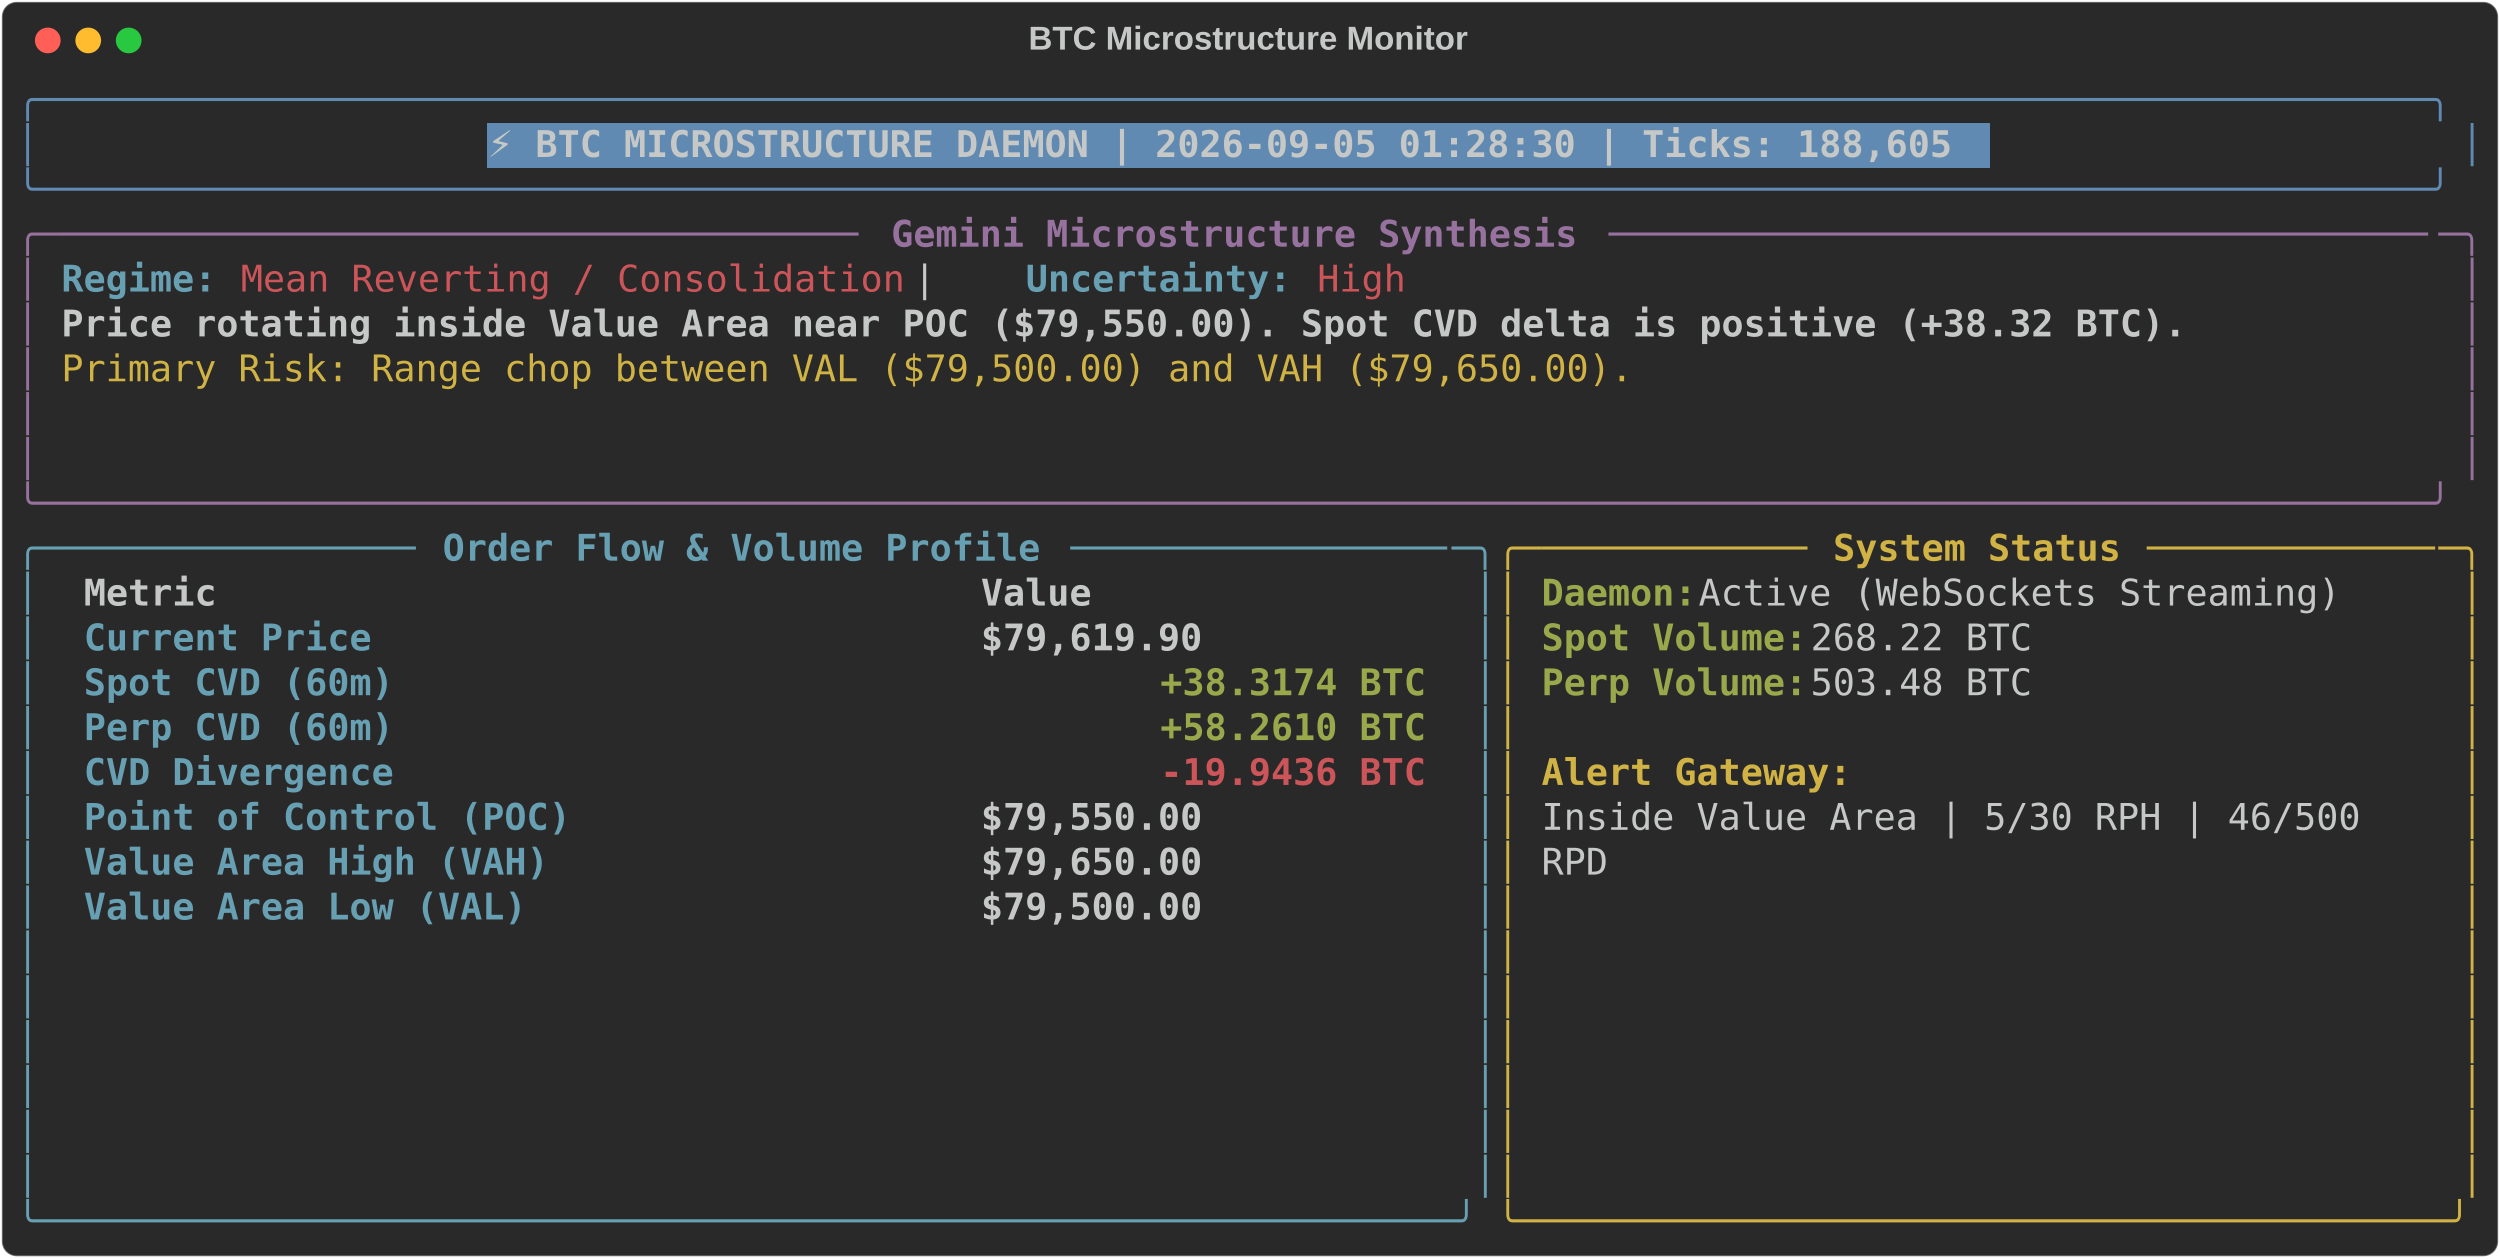
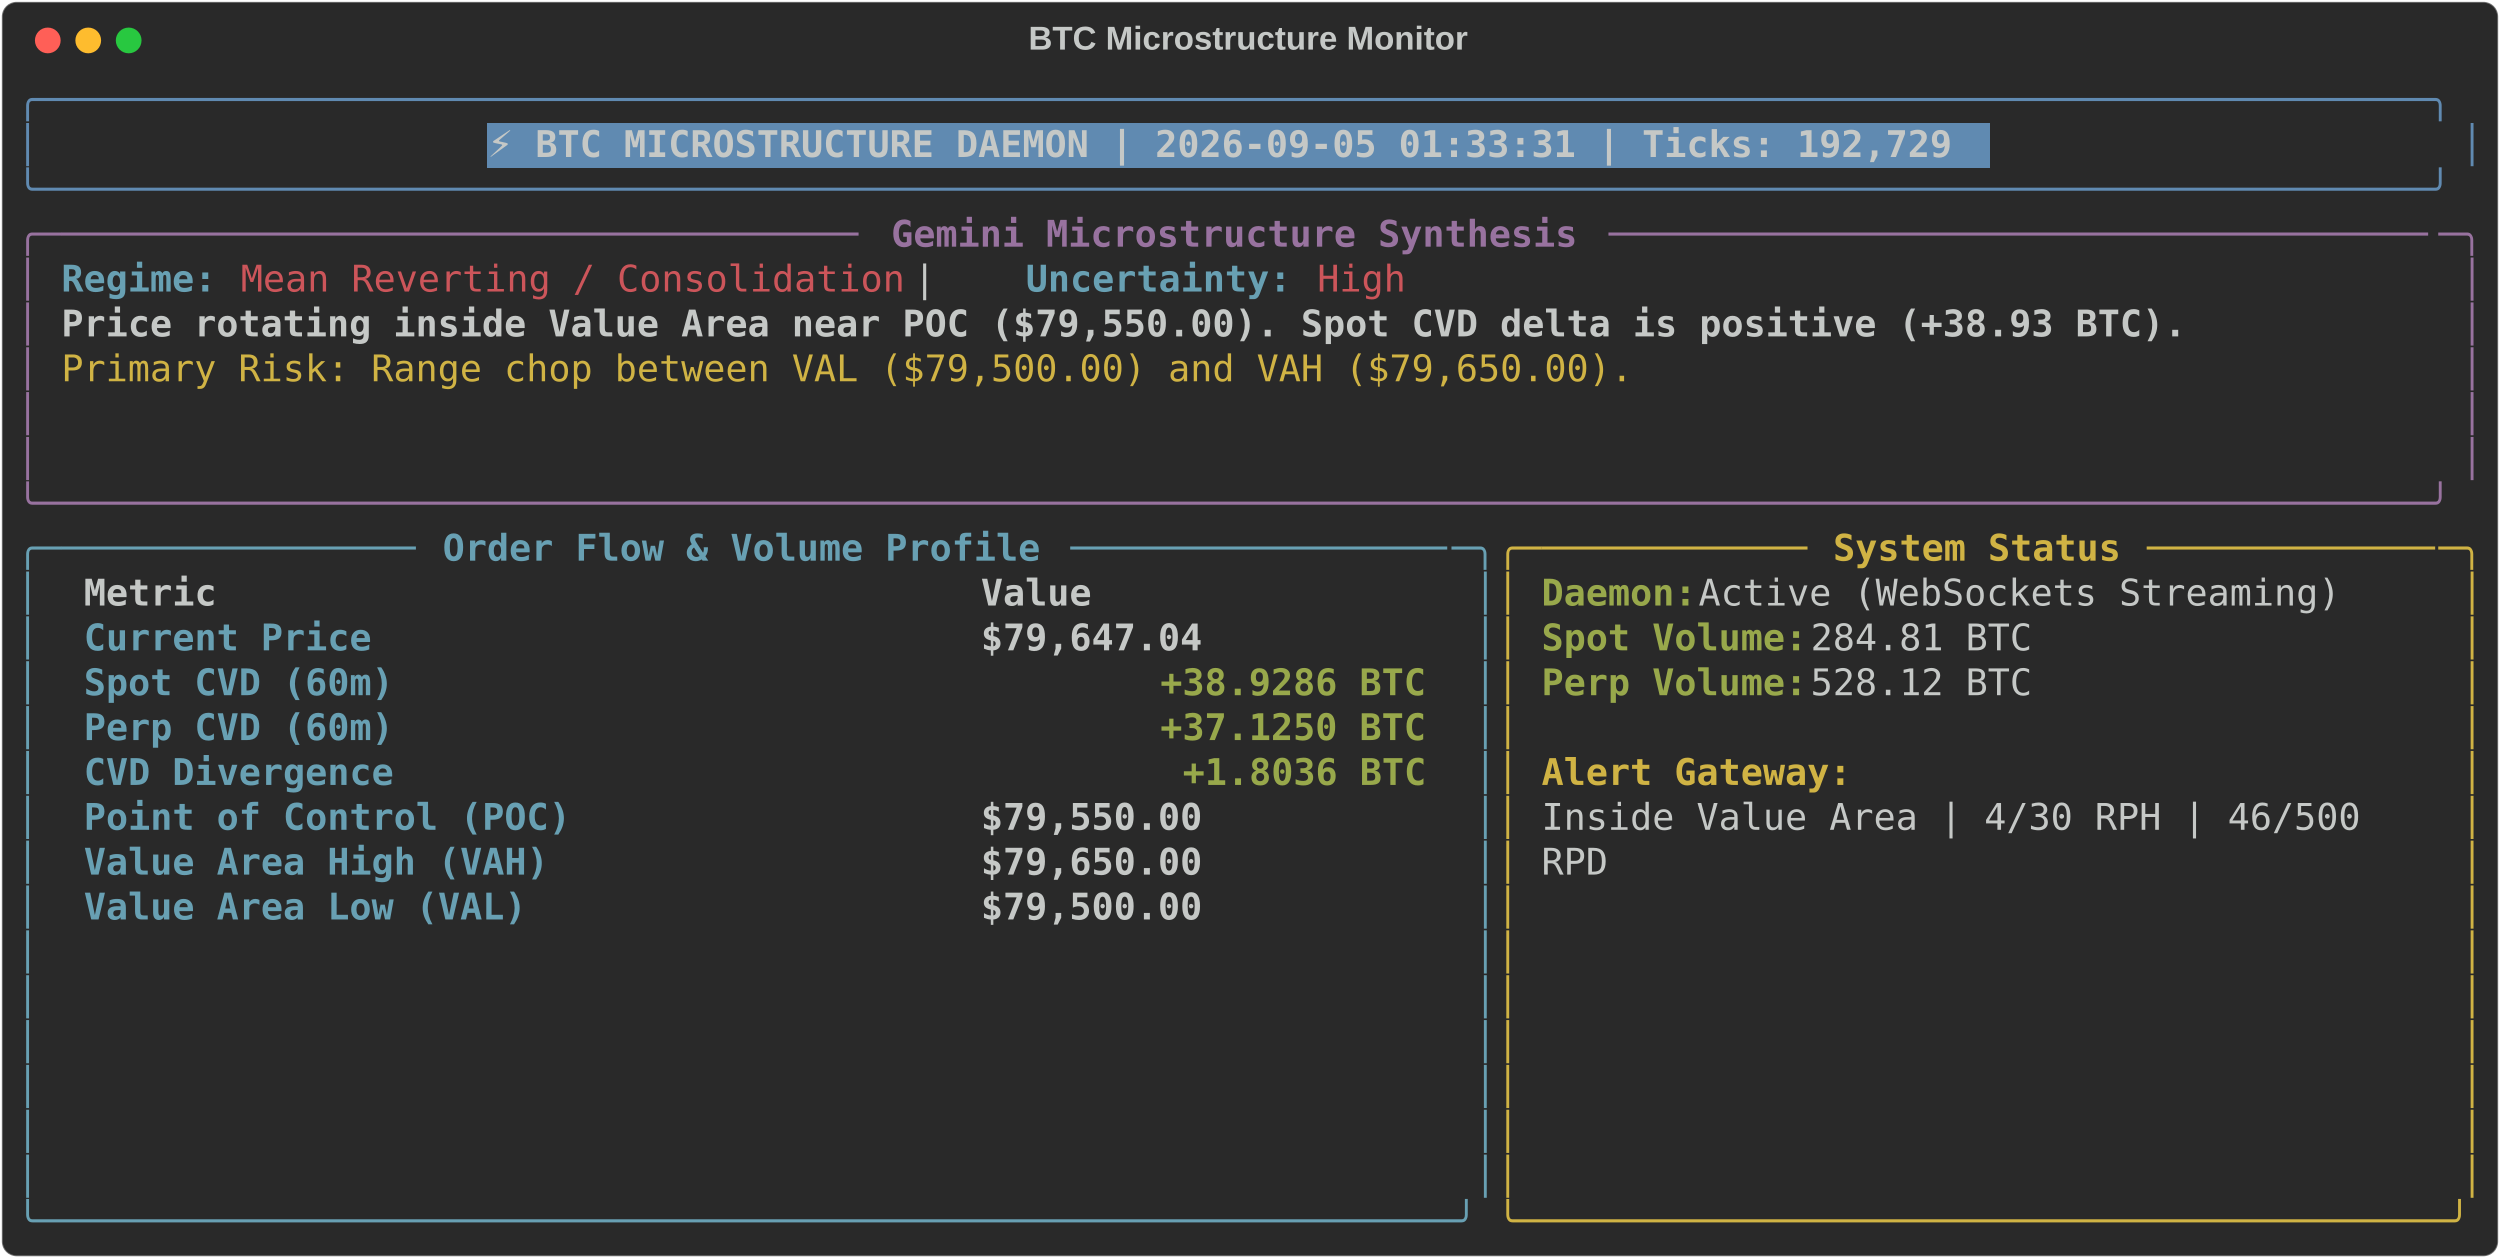
<svg xmlns="http://www.w3.org/2000/svg" class="rich-terminal" viewBox="0 0 1360 684.4">
  <style>

    @font-face {
        font-family: "Fira Code";
        src: local("FiraCode-Regular"),
                url("https://cdnjs.cloudflare.com/ajax/libs/firacode/6.2.0/woff2/FiraCode-Regular.woff2") format("woff2"),
                url("https://cdnjs.cloudflare.com/ajax/libs/firacode/6.2.0/woff/FiraCode-Regular.woff") format("woff");
        font-style: normal;
        font-weight: 400;
    }
    @font-face {
        font-family: "Fira Code";
        src: local("FiraCode-Bold"),
                url("https://cdnjs.cloudflare.com/ajax/libs/firacode/6.2.0/woff2/FiraCode-Bold.woff2") format("woff2"),
                url("https://cdnjs.cloudflare.com/ajax/libs/firacode/6.2.0/woff/FiraCode-Bold.woff") format("woff");
        font-style: bold;
        font-weight: 700;
    }

-     .terminal-9786376-matrix {
+     .terminal-1768510663-matrix {
        font-family: Fira Code, monospace;
        font-size: 20px;
        line-height: 24.4px;
        font-variant-east-asian: full-width;
    }

-     .terminal-9786376-title {
+     .terminal-1768510663-title {
        font-size: 18px;
        font-weight: bold;
        font-family: arial;
    }

-     .terminal-9786376-r1 { fill: #608ab1 }
- .terminal-9786376-r2 { fill: #c5c8c6 }
- .terminal-9786376-r3 { fill: #c5c8c6;font-weight: bold }
- .terminal-9786376-r4 { fill: #98729f }
- .terminal-9786376-r5 { fill: #98729f;font-weight: bold }
- .terminal-9786376-r6 { fill: #68a0b3;font-weight: bold }
- .terminal-9786376-r7 { fill: #cc555a }
- .terminal-9786376-r8 { fill: #d0b344 }
- .terminal-9786376-r9 { fill: #68a0b3 }
- .terminal-9786376-r10 { fill: #d0b344;font-weight: bold }
- .terminal-9786376-r11 { fill: #98a84b;font-weight: bold }
- .terminal-9786376-r12 { fill: #cc555a;font-weight: bold }
+     .terminal-1768510663-r1 { fill: #608ab1 }
+ .terminal-1768510663-r2 { fill: #c5c8c6 }
+ .terminal-1768510663-r3 { fill: #c5c8c6;font-weight: bold }
+ .terminal-1768510663-r4 { fill: #98729f }
+ .terminal-1768510663-r5 { fill: #98729f;font-weight: bold }
+ .terminal-1768510663-r6 { fill: #68a0b3;font-weight: bold }
+ .terminal-1768510663-r7 { fill: #cc555a }
+ .terminal-1768510663-r8 { fill: #d0b344 }
+ .terminal-1768510663-r9 { fill: #68a0b3 }
+ .terminal-1768510663-r10 { fill: #d0b344;font-weight: bold }
+ .terminal-1768510663-r11 { fill: #98a84b;font-weight: bold }
    </style>
  <defs>
-     <clipPath id="terminal-9786376-clip-terminal">
+     <clipPath id="terminal-1768510663-clip-terminal">
      <rect x="0" y="0" width="1341.0" height="633.4" />
    </clipPath>
-     <clipPath id="terminal-9786376-line-0">
+     <clipPath id="terminal-1768510663-line-0">
      <rect x="0" y="1.5" width="1342" height="24.65" />
    </clipPath>
-     <clipPath id="terminal-9786376-line-1">
+     <clipPath id="terminal-1768510663-line-1">
      <rect x="0" y="25.9" width="1342" height="24.65" />
    </clipPath>
-     <clipPath id="terminal-9786376-line-2">
+     <clipPath id="terminal-1768510663-line-2">
      <rect x="0" y="50.3" width="1342" height="24.65" />
    </clipPath>
-     <clipPath id="terminal-9786376-line-3">
+     <clipPath id="terminal-1768510663-line-3">
      <rect x="0" y="74.7" width="1342" height="24.65" />
    </clipPath>
-     <clipPath id="terminal-9786376-line-4">
+     <clipPath id="terminal-1768510663-line-4">
      <rect x="0" y="99.1" width="1342" height="24.65" />
    </clipPath>
-     <clipPath id="terminal-9786376-line-5">
+     <clipPath id="terminal-1768510663-line-5">
      <rect x="0" y="123.5" width="1342" height="24.65" />
    </clipPath>
-     <clipPath id="terminal-9786376-line-6">
+     <clipPath id="terminal-1768510663-line-6">
      <rect x="0" y="147.9" width="1342" height="24.65" />
    </clipPath>
-     <clipPath id="terminal-9786376-line-7">
+     <clipPath id="terminal-1768510663-line-7">
      <rect x="0" y="172.3" width="1342" height="24.65" />
    </clipPath>
-     <clipPath id="terminal-9786376-line-8">
+     <clipPath id="terminal-1768510663-line-8">
      <rect x="0" y="196.7" width="1342" height="24.65" />
    </clipPath>
-     <clipPath id="terminal-9786376-line-9">
+     <clipPath id="terminal-1768510663-line-9">
      <rect x="0" y="221.1" width="1342" height="24.65" />
    </clipPath>
-     <clipPath id="terminal-9786376-line-10">
+     <clipPath id="terminal-1768510663-line-10">
      <rect x="0" y="245.5" width="1342" height="24.65" />
    </clipPath>
-     <clipPath id="terminal-9786376-line-11">
+     <clipPath id="terminal-1768510663-line-11">
      <rect x="0" y="269.9" width="1342" height="24.65" />
    </clipPath>
-     <clipPath id="terminal-9786376-line-12">
+     <clipPath id="terminal-1768510663-line-12">
      <rect x="0" y="294.3" width="1342" height="24.65" />
    </clipPath>
-     <clipPath id="terminal-9786376-line-13">
+     <clipPath id="terminal-1768510663-line-13">
      <rect x="0" y="318.7" width="1342" height="24.65" />
    </clipPath>
-     <clipPath id="terminal-9786376-line-14">
+     <clipPath id="terminal-1768510663-line-14">
      <rect x="0" y="343.1" width="1342" height="24.65" />
    </clipPath>
-     <clipPath id="terminal-9786376-line-15">
+     <clipPath id="terminal-1768510663-line-15">
      <rect x="0" y="367.5" width="1342" height="24.65" />
    </clipPath>
-     <clipPath id="terminal-9786376-line-16">
+     <clipPath id="terminal-1768510663-line-16">
      <rect x="0" y="391.9" width="1342" height="24.65" />
    </clipPath>
-     <clipPath id="terminal-9786376-line-17">
+     <clipPath id="terminal-1768510663-line-17">
      <rect x="0" y="416.3" width="1342" height="24.65" />
    </clipPath>
-     <clipPath id="terminal-9786376-line-18">
+     <clipPath id="terminal-1768510663-line-18">
      <rect x="0" y="440.7" width="1342" height="24.65" />
    </clipPath>
-     <clipPath id="terminal-9786376-line-19">
+     <clipPath id="terminal-1768510663-line-19">
      <rect x="0" y="465.1" width="1342" height="24.65" />
    </clipPath>
-     <clipPath id="terminal-9786376-line-20">
+     <clipPath id="terminal-1768510663-line-20">
      <rect x="0" y="489.5" width="1342" height="24.65" />
    </clipPath>
-     <clipPath id="terminal-9786376-line-21">
+     <clipPath id="terminal-1768510663-line-21">
      <rect x="0" y="513.9" width="1342" height="24.65" />
    </clipPath>
-     <clipPath id="terminal-9786376-line-22">
+     <clipPath id="terminal-1768510663-line-22">
      <rect x="0" y="538.3" width="1342" height="24.65" />
    </clipPath>
-     <clipPath id="terminal-9786376-line-23">
+     <clipPath id="terminal-1768510663-line-23">
      <rect x="0" y="562.7" width="1342" height="24.65" />
    </clipPath>
-     <clipPath id="terminal-9786376-line-24">
+     <clipPath id="terminal-1768510663-line-24">
      <rect x="0" y="587.1" width="1342" height="24.65" />
    </clipPath>
  </defs>
  <rect fill="#292929" stroke="rgba(255,255,255,0.35)" stroke-width="1" x="1" y="1" width="1358" height="682.4" rx="8" />
-   <text class="terminal-9786376-title" fill="#c5c8c6" text-anchor="middle" x="679" y="27">BTC Microstructure Monitor</text>
+   <text class="terminal-1768510663-title" fill="#c5c8c6" text-anchor="middle" x="679" y="27">BTC Microstructure Monitor</text>
  <g transform="translate(26,22)">
    <circle cx="0" cy="0" r="7" fill="#ff5f57" />
    <circle cx="22" cy="0" r="7" fill="#febc2e" />
    <circle cx="44" cy="0" r="7" fill="#28c840" />
  </g>
-   <g transform="translate(9, 41)" clip-path="url(#terminal-9786376-clip-terminal)">
+   <g transform="translate(9, 41)" clip-path="url(#terminal-1768510663-clip-terminal)">
    <rect fill="#608ab1" x="256.2" y="25.9" width="817.4" height="24.65" shape-rendering="crispEdges" />
-     <g class="terminal-9786376-matrix">
-       <text class="terminal-9786376-r1" x="0" y="20" textLength="1342" clip-path="url(#terminal-9786376-line-0)">╭────────────────────────────────────────────────────────────────────────────────────────────────────────────╮</text>
-       <text class="terminal-9786376-r2" x="1342" y="20" textLength="12.2" clip-path="url(#terminal-9786376-line-0)">
- </text>
-       <text class="terminal-9786376-r1" x="0" y="44.4" textLength="12.2" clip-path="url(#terminal-9786376-line-1)">│</text>
-       <text class="terminal-9786376-r3" x="256.2" y="44.4" textLength="805.2" clip-path="url(#terminal-9786376-line-1)">⚡ BTC MICROSTRUCTURE DAEMON | 2026-09-05 01:28:30 | Ticks: 188,605</text>
-       <text class="terminal-9786376-r1" x="1329.8" y="44.4" textLength="12.2" clip-path="url(#terminal-9786376-line-1)">│</text>
-       <text class="terminal-9786376-r2" x="1342" y="44.4" textLength="12.2" clip-path="url(#terminal-9786376-line-1)">
- </text>
-       <text class="terminal-9786376-r1" x="0" y="68.8" textLength="1342" clip-path="url(#terminal-9786376-line-2)">╰────────────────────────────────────────────────────────────────────────────────────────────────────────────╯</text>
-       <text class="terminal-9786376-r2" x="1342" y="68.8" textLength="12.2" clip-path="url(#terminal-9786376-line-2)">
- </text>
-       <text class="terminal-9786376-r4" x="0" y="93.2" textLength="24.4" clip-path="url(#terminal-9786376-line-3)">╭─</text>
-       <text class="terminal-9786376-r4" x="24.4" y="93.2" textLength="439.2" clip-path="url(#terminal-9786376-line-3)">────────────────────────────────────</text>
-       <text class="terminal-9786376-r5" x="475.8" y="93.2" textLength="378.2" clip-path="url(#terminal-9786376-line-3)">Gemini Microstructure Synthesis</text>
-       <text class="terminal-9786376-r4" x="866.2" y="93.2" textLength="451.4" clip-path="url(#terminal-9786376-line-3)">─────────────────────────────────────</text>
-       <text class="terminal-9786376-r4" x="1317.6" y="93.2" textLength="24.4" clip-path="url(#terminal-9786376-line-3)">─╮</text>
-       <text class="terminal-9786376-r2" x="1342" y="93.2" textLength="12.2" clip-path="url(#terminal-9786376-line-3)">
- </text>
-       <text class="terminal-9786376-r4" x="0" y="117.6" textLength="12.2" clip-path="url(#terminal-9786376-line-4)">│</text>
-       <text class="terminal-9786376-r6" x="24.4" y="117.6" textLength="85.4" clip-path="url(#terminal-9786376-line-4)">Regime:</text>
-       <text class="terminal-9786376-r7" x="122" y="117.6" textLength="366" clip-path="url(#terminal-9786376-line-4)">Mean Reverting / Consolidation</text>
-       <text class="terminal-9786376-r2" x="488" y="117.6" textLength="61" clip-path="url(#terminal-9786376-line-4)">  |  </text>
-       <text class="terminal-9786376-r6" x="549" y="117.6" textLength="146.4" clip-path="url(#terminal-9786376-line-4)">Uncertainty:</text>
-       <text class="terminal-9786376-r7" x="707.6" y="117.6" textLength="48.8" clip-path="url(#terminal-9786376-line-4)">High</text>
-       <text class="terminal-9786376-r4" x="1329.8" y="117.6" textLength="12.2" clip-path="url(#terminal-9786376-line-4)">│</text>
-       <text class="terminal-9786376-r2" x="1342" y="117.6" textLength="12.2" clip-path="url(#terminal-9786376-line-4)">
- </text>
-       <text class="terminal-9786376-r4" x="0" y="142" textLength="12.2" clip-path="url(#terminal-9786376-line-5)">│</text>
-       <text class="terminal-9786376-r3" x="24.4" y="142" textLength="1171.2" clip-path="url(#terminal-9786376-line-5)">Price rotating inside Value Area near POC ($79,550.00). Spot CVD delta is positive (+38.32 BTC).</text>
-       <text class="terminal-9786376-r4" x="1329.8" y="142" textLength="12.2" clip-path="url(#terminal-9786376-line-5)">│</text>
-       <text class="terminal-9786376-r2" x="1342" y="142" textLength="12.2" clip-path="url(#terminal-9786376-line-5)">
- </text>
-       <text class="terminal-9786376-r4" x="0" y="166.4" textLength="12.2" clip-path="url(#terminal-9786376-line-6)">│</text>
-       <text class="terminal-9786376-r8" x="24.4" y="166.4" textLength="866.2" clip-path="url(#terminal-9786376-line-6)">Primary Risk: Range chop between VAL ($79,500.00) and VAH ($79,650.00).</text>
-       <text class="terminal-9786376-r4" x="1329.8" y="166.4" textLength="12.2" clip-path="url(#terminal-9786376-line-6)">│</text>
-       <text class="terminal-9786376-r2" x="1342" y="166.4" textLength="12.2" clip-path="url(#terminal-9786376-line-6)">
- </text>
-       <text class="terminal-9786376-r4" x="0" y="190.8" textLength="12.2" clip-path="url(#terminal-9786376-line-7)">│</text>
-       <text class="terminal-9786376-r4" x="1329.8" y="190.8" textLength="12.2" clip-path="url(#terminal-9786376-line-7)">│</text>
-       <text class="terminal-9786376-r2" x="1342" y="190.8" textLength="12.2" clip-path="url(#terminal-9786376-line-7)">
- </text>
-       <text class="terminal-9786376-r4" x="0" y="215.2" textLength="12.2" clip-path="url(#terminal-9786376-line-8)">│</text>
-       <text class="terminal-9786376-r4" x="1329.8" y="215.2" textLength="12.2" clip-path="url(#terminal-9786376-line-8)">│</text>
-       <text class="terminal-9786376-r2" x="1342" y="215.2" textLength="12.2" clip-path="url(#terminal-9786376-line-8)">
- </text>
-       <text class="terminal-9786376-r4" x="0" y="239.6" textLength="1342" clip-path="url(#terminal-9786376-line-9)">╰────────────────────────────────────────────────────────────────────────────────────────────────────────────╯</text>
-       <text class="terminal-9786376-r2" x="1342" y="239.6" textLength="12.2" clip-path="url(#terminal-9786376-line-9)">
- </text>
-       <text class="terminal-9786376-r9" x="0" y="264" textLength="24.4" clip-path="url(#terminal-9786376-line-10)">╭─</text>
-       <text class="terminal-9786376-r9" x="24.4" y="264" textLength="195.2" clip-path="url(#terminal-9786376-line-10)">────────────────</text>
-       <text class="terminal-9786376-r6" x="231.8" y="264" textLength="329.4" clip-path="url(#terminal-9786376-line-10)">Order Flow &amp; Volume Profile</text>
-       <text class="terminal-9786376-r9" x="573.4" y="264" textLength="207.4" clip-path="url(#terminal-9786376-line-10)">─────────────────</text>
-       <text class="terminal-9786376-r9" x="780.8" y="264" textLength="24.4" clip-path="url(#terminal-9786376-line-10)">─╮</text>
-       <text class="terminal-9786376-r8" x="805.2" y="264" textLength="24.4" clip-path="url(#terminal-9786376-line-10)">╭─</text>
-       <text class="terminal-9786376-r8" x="829.6" y="264" textLength="146.4" clip-path="url(#terminal-9786376-line-10)">────────────</text>
-       <text class="terminal-9786376-r10" x="988.2" y="264" textLength="158.6" clip-path="url(#terminal-9786376-line-10)">System Status</text>
-       <text class="terminal-9786376-r8" x="1159" y="264" textLength="158.6" clip-path="url(#terminal-9786376-line-10)">─────────────</text>
-       <text class="terminal-9786376-r8" x="1317.6" y="264" textLength="24.4" clip-path="url(#terminal-9786376-line-10)">─╮</text>
-       <text class="terminal-9786376-r2" x="1342" y="264" textLength="12.2" clip-path="url(#terminal-9786376-line-10)">
- </text>
-       <text class="terminal-9786376-r9" x="0" y="288.4" textLength="12.2" clip-path="url(#terminal-9786376-line-11)">│</text>
-       <text class="terminal-9786376-r3" x="36.6" y="288.4" textLength="463.6" clip-path="url(#terminal-9786376-line-11)">Metric                                </text>
-       <text class="terminal-9786376-r3" x="524.6" y="288.4" textLength="244" clip-path="url(#terminal-9786376-line-11)">               Value</text>
-       <text class="terminal-9786376-r9" x="793" y="288.4" textLength="12.2" clip-path="url(#terminal-9786376-line-11)">│</text>
-       <text class="terminal-9786376-r8" x="805.2" y="288.4" textLength="12.2" clip-path="url(#terminal-9786376-line-11)">│</text>
-       <text class="terminal-9786376-r11" x="829.6" y="288.4" textLength="85.4" clip-path="url(#terminal-9786376-line-11)">Daemon:</text>
-       <text class="terminal-9786376-r2" x="915" y="288.4" textLength="366" clip-path="url(#terminal-9786376-line-11)"> Active (WebSockets Streaming)</text>
-       <text class="terminal-9786376-r8" x="1329.8" y="288.4" textLength="12.2" clip-path="url(#terminal-9786376-line-11)">│</text>
-       <text class="terminal-9786376-r2" x="1342" y="288.4" textLength="12.2" clip-path="url(#terminal-9786376-line-11)">
- </text>
-       <text class="terminal-9786376-r9" x="0" y="312.8" textLength="12.2" clip-path="url(#terminal-9786376-line-12)">│</text>
-       <text class="terminal-9786376-r6" x="36.6" y="312.8" textLength="463.6" clip-path="url(#terminal-9786376-line-12)">Current Price                         </text>
-       <text class="terminal-9786376-r3" x="524.6" y="312.8" textLength="244" clip-path="url(#terminal-9786376-line-12)">          $79,619.90</text>
-       <text class="terminal-9786376-r9" x="793" y="312.8" textLength="12.2" clip-path="url(#terminal-9786376-line-12)">│</text>
-       <text class="terminal-9786376-r8" x="805.2" y="312.8" textLength="12.2" clip-path="url(#terminal-9786376-line-12)">│</text>
-       <text class="terminal-9786376-r11" x="829.6" y="312.8" textLength="146.4" clip-path="url(#terminal-9786376-line-12)">Spot Volume:</text>
-       <text class="terminal-9786376-r2" x="976" y="312.8" textLength="134.2" clip-path="url(#terminal-9786376-line-12)"> 268.22 BTC</text>
-       <text class="terminal-9786376-r8" x="1329.8" y="312.8" textLength="12.2" clip-path="url(#terminal-9786376-line-12)">│</text>
-       <text class="terminal-9786376-r2" x="1342" y="312.8" textLength="12.2" clip-path="url(#terminal-9786376-line-12)">
- </text>
-       <text class="terminal-9786376-r9" x="0" y="337.2" textLength="12.2" clip-path="url(#terminal-9786376-line-13)">│</text>
-       <text class="terminal-9786376-r6" x="36.6" y="337.2" textLength="463.6" clip-path="url(#terminal-9786376-line-13)">Spot CVD (60m)                        </text>
-       <text class="terminal-9786376-r11" x="622.2" y="337.2" textLength="146.4" clip-path="url(#terminal-9786376-line-13)">+38.3174 BTC</text>
-       <text class="terminal-9786376-r9" x="793" y="337.2" textLength="12.2" clip-path="url(#terminal-9786376-line-13)">│</text>
-       <text class="terminal-9786376-r8" x="805.2" y="337.2" textLength="12.2" clip-path="url(#terminal-9786376-line-13)">│</text>
-       <text class="terminal-9786376-r11" x="829.6" y="337.2" textLength="146.4" clip-path="url(#terminal-9786376-line-13)">Perp Volume:</text>
-       <text class="terminal-9786376-r2" x="976" y="337.2" textLength="134.2" clip-path="url(#terminal-9786376-line-13)"> 503.48 BTC</text>
-       <text class="terminal-9786376-r8" x="1329.8" y="337.2" textLength="12.2" clip-path="url(#terminal-9786376-line-13)">│</text>
-       <text class="terminal-9786376-r2" x="1342" y="337.2" textLength="12.2" clip-path="url(#terminal-9786376-line-13)">
- </text>
-       <text class="terminal-9786376-r9" x="0" y="361.6" textLength="12.2" clip-path="url(#terminal-9786376-line-14)">│</text>
-       <text class="terminal-9786376-r6" x="36.6" y="361.6" textLength="463.6" clip-path="url(#terminal-9786376-line-14)">Perp CVD (60m)                        </text>
-       <text class="terminal-9786376-r11" x="622.2" y="361.6" textLength="146.4" clip-path="url(#terminal-9786376-line-14)">+58.2610 BTC</text>
-       <text class="terminal-9786376-r9" x="793" y="361.6" textLength="12.2" clip-path="url(#terminal-9786376-line-14)">│</text>
-       <text class="terminal-9786376-r8" x="805.2" y="361.6" textLength="12.2" clip-path="url(#terminal-9786376-line-14)">│</text>
-       <text class="terminal-9786376-r8" x="1329.8" y="361.6" textLength="12.2" clip-path="url(#terminal-9786376-line-14)">│</text>
-       <text class="terminal-9786376-r2" x="1342" y="361.6" textLength="12.2" clip-path="url(#terminal-9786376-line-14)">
- </text>
-       <text class="terminal-9786376-r9" x="0" y="386" textLength="12.2" clip-path="url(#terminal-9786376-line-15)">│</text>
-       <text class="terminal-9786376-r6" x="36.6" y="386" textLength="463.6" clip-path="url(#terminal-9786376-line-15)">CVD Divergence                        </text>
-       <text class="terminal-9786376-r12" x="622.2" y="386" textLength="146.4" clip-path="url(#terminal-9786376-line-15)">-19.9436 BTC</text>
-       <text class="terminal-9786376-r9" x="793" y="386" textLength="12.2" clip-path="url(#terminal-9786376-line-15)">│</text>
-       <text class="terminal-9786376-r8" x="805.2" y="386" textLength="12.2" clip-path="url(#terminal-9786376-line-15)">│</text>
-       <text class="terminal-9786376-r10" x="829.6" y="386" textLength="170.8" clip-path="url(#terminal-9786376-line-15)">Alert Gateway:</text>
-       <text class="terminal-9786376-r8" x="1329.8" y="386" textLength="12.2" clip-path="url(#terminal-9786376-line-15)">│</text>
-       <text class="terminal-9786376-r2" x="1342" y="386" textLength="12.2" clip-path="url(#terminal-9786376-line-15)">
- </text>
-       <text class="terminal-9786376-r9" x="0" y="410.4" textLength="12.2" clip-path="url(#terminal-9786376-line-16)">│</text>
-       <text class="terminal-9786376-r6" x="36.6" y="410.4" textLength="463.6" clip-path="url(#terminal-9786376-line-16)">Point of Control (POC)                </text>
-       <text class="terminal-9786376-r3" x="524.6" y="410.4" textLength="244" clip-path="url(#terminal-9786376-line-16)">          $79,550.00</text>
-       <text class="terminal-9786376-r9" x="793" y="410.4" textLength="12.2" clip-path="url(#terminal-9786376-line-16)">│</text>
-       <text class="terminal-9786376-r8" x="805.2" y="410.4" textLength="12.2" clip-path="url(#terminal-9786376-line-16)">│</text>
-       <text class="terminal-9786376-r2" x="829.6" y="410.4" textLength="463.6" clip-path="url(#terminal-9786376-line-16)">Inside Value Area | 5/30 RPH | 46/500 </text>
-       <text class="terminal-9786376-r8" x="1329.8" y="410.4" textLength="12.2" clip-path="url(#terminal-9786376-line-16)">│</text>
-       <text class="terminal-9786376-r2" x="1342" y="410.4" textLength="12.2" clip-path="url(#terminal-9786376-line-16)">
- </text>
-       <text class="terminal-9786376-r9" x="0" y="434.8" textLength="12.2" clip-path="url(#terminal-9786376-line-17)">│</text>
-       <text class="terminal-9786376-r6" x="36.6" y="434.8" textLength="463.6" clip-path="url(#terminal-9786376-line-17)">Value Area High (VAH)                 </text>
-       <text class="terminal-9786376-r3" x="524.6" y="434.8" textLength="244" clip-path="url(#terminal-9786376-line-17)">          $79,650.00</text>
-       <text class="terminal-9786376-r9" x="793" y="434.8" textLength="12.2" clip-path="url(#terminal-9786376-line-17)">│</text>
-       <text class="terminal-9786376-r8" x="805.2" y="434.8" textLength="12.2" clip-path="url(#terminal-9786376-line-17)">│</text>
-       <text class="terminal-9786376-r2" x="829.6" y="434.8" textLength="36.6" clip-path="url(#terminal-9786376-line-17)">RPD</text>
-       <text class="terminal-9786376-r8" x="1329.8" y="434.8" textLength="12.2" clip-path="url(#terminal-9786376-line-17)">│</text>
-       <text class="terminal-9786376-r2" x="1342" y="434.8" textLength="12.2" clip-path="url(#terminal-9786376-line-17)">
- </text>
-       <text class="terminal-9786376-r9" x="0" y="459.2" textLength="12.2" clip-path="url(#terminal-9786376-line-18)">│</text>
-       <text class="terminal-9786376-r6" x="36.6" y="459.2" textLength="463.6" clip-path="url(#terminal-9786376-line-18)">Value Area Low (VAL)                  </text>
-       <text class="terminal-9786376-r3" x="524.6" y="459.2" textLength="244" clip-path="url(#terminal-9786376-line-18)">          $79,500.00</text>
-       <text class="terminal-9786376-r9" x="793" y="459.2" textLength="12.2" clip-path="url(#terminal-9786376-line-18)">│</text>
-       <text class="terminal-9786376-r8" x="805.2" y="459.2" textLength="12.2" clip-path="url(#terminal-9786376-line-18)">│</text>
-       <text class="terminal-9786376-r8" x="1329.8" y="459.2" textLength="12.2" clip-path="url(#terminal-9786376-line-18)">│</text>
-       <text class="terminal-9786376-r2" x="1342" y="459.2" textLength="12.2" clip-path="url(#terminal-9786376-line-18)">
- </text>
-       <text class="terminal-9786376-r9" x="0" y="483.6" textLength="12.2" clip-path="url(#terminal-9786376-line-19)">│</text>
-       <text class="terminal-9786376-r9" x="793" y="483.6" textLength="12.2" clip-path="url(#terminal-9786376-line-19)">│</text>
-       <text class="terminal-9786376-r8" x="805.2" y="483.6" textLength="12.2" clip-path="url(#terminal-9786376-line-19)">│</text>
-       <text class="terminal-9786376-r8" x="1329.8" y="483.6" textLength="12.2" clip-path="url(#terminal-9786376-line-19)">│</text>
-       <text class="terminal-9786376-r2" x="1342" y="483.6" textLength="12.2" clip-path="url(#terminal-9786376-line-19)">
- </text>
-       <text class="terminal-9786376-r9" x="0" y="508" textLength="12.2" clip-path="url(#terminal-9786376-line-20)">│</text>
-       <text class="terminal-9786376-r9" x="793" y="508" textLength="12.2" clip-path="url(#terminal-9786376-line-20)">│</text>
-       <text class="terminal-9786376-r8" x="805.2" y="508" textLength="12.2" clip-path="url(#terminal-9786376-line-20)">│</text>
-       <text class="terminal-9786376-r8" x="1329.8" y="508" textLength="12.2" clip-path="url(#terminal-9786376-line-20)">│</text>
-       <text class="terminal-9786376-r2" x="1342" y="508" textLength="12.2" clip-path="url(#terminal-9786376-line-20)">
- </text>
-       <text class="terminal-9786376-r9" x="0" y="532.4" textLength="12.2" clip-path="url(#terminal-9786376-line-21)">│</text>
-       <text class="terminal-9786376-r9" x="793" y="532.4" textLength="12.2" clip-path="url(#terminal-9786376-line-21)">│</text>
-       <text class="terminal-9786376-r8" x="805.2" y="532.4" textLength="12.2" clip-path="url(#terminal-9786376-line-21)">│</text>
-       <text class="terminal-9786376-r8" x="1329.8" y="532.4" textLength="12.2" clip-path="url(#terminal-9786376-line-21)">│</text>
-       <text class="terminal-9786376-r2" x="1342" y="532.4" textLength="12.2" clip-path="url(#terminal-9786376-line-21)">
- </text>
-       <text class="terminal-9786376-r9" x="0" y="556.8" textLength="12.2" clip-path="url(#terminal-9786376-line-22)">│</text>
-       <text class="terminal-9786376-r9" x="793" y="556.8" textLength="12.2" clip-path="url(#terminal-9786376-line-22)">│</text>
-       <text class="terminal-9786376-r8" x="805.2" y="556.8" textLength="12.2" clip-path="url(#terminal-9786376-line-22)">│</text>
-       <text class="terminal-9786376-r8" x="1329.8" y="556.8" textLength="12.2" clip-path="url(#terminal-9786376-line-22)">│</text>
-       <text class="terminal-9786376-r2" x="1342" y="556.8" textLength="12.2" clip-path="url(#terminal-9786376-line-22)">
- </text>
-       <text class="terminal-9786376-r9" x="0" y="581.2" textLength="12.2" clip-path="url(#terminal-9786376-line-23)">│</text>
-       <text class="terminal-9786376-r9" x="793" y="581.2" textLength="12.2" clip-path="url(#terminal-9786376-line-23)">│</text>
-       <text class="terminal-9786376-r8" x="805.2" y="581.2" textLength="12.2" clip-path="url(#terminal-9786376-line-23)">│</text>
-       <text class="terminal-9786376-r8" x="1329.8" y="581.2" textLength="12.2" clip-path="url(#terminal-9786376-line-23)">│</text>
-       <text class="terminal-9786376-r2" x="1342" y="581.2" textLength="12.2" clip-path="url(#terminal-9786376-line-23)">
- </text>
-       <text class="terminal-9786376-r9" x="0" y="605.6" textLength="12.2" clip-path="url(#terminal-9786376-line-24)">│</text>
-       <text class="terminal-9786376-r9" x="793" y="605.6" textLength="12.2" clip-path="url(#terminal-9786376-line-24)">│</text>
-       <text class="terminal-9786376-r8" x="805.2" y="605.6" textLength="12.2" clip-path="url(#terminal-9786376-line-24)">│</text>
-       <text class="terminal-9786376-r8" x="1329.8" y="605.6" textLength="12.2" clip-path="url(#terminal-9786376-line-24)">│</text>
-       <text class="terminal-9786376-r2" x="1342" y="605.6" textLength="12.2" clip-path="url(#terminal-9786376-line-24)">
- </text>
-       <text class="terminal-9786376-r9" x="0" y="630" textLength="805.2" clip-path="url(#terminal-9786376-line-25)">╰────────────────────────────────────────────────────────────────╯</text>
-       <text class="terminal-9786376-r8" x="805.2" y="630" textLength="536.8" clip-path="url(#terminal-9786376-line-25)">╰──────────────────────────────────────────╯</text>
-       <text class="terminal-9786376-r2" x="1342" y="630" textLength="12.2" clip-path="url(#terminal-9786376-line-25)">
+     <g class="terminal-1768510663-matrix">
+       <text class="terminal-1768510663-r1" x="0" y="20" textLength="1342" clip-path="url(#terminal-1768510663-line-0)">╭────────────────────────────────────────────────────────────────────────────────────────────────────────────╮</text>
+       <text class="terminal-1768510663-r2" x="1342" y="20" textLength="12.2" clip-path="url(#terminal-1768510663-line-0)">
+ </text>
+       <text class="terminal-1768510663-r1" x="0" y="44.4" textLength="12.2" clip-path="url(#terminal-1768510663-line-1)">│</text>
+       <text class="terminal-1768510663-r3" x="256.2" y="44.4" textLength="805.2" clip-path="url(#terminal-1768510663-line-1)">⚡ BTC MICROSTRUCTURE DAEMON | 2026-09-05 01:33:31 | Ticks: 192,729</text>
+       <text class="terminal-1768510663-r1" x="1329.8" y="44.4" textLength="12.2" clip-path="url(#terminal-1768510663-line-1)">│</text>
+       <text class="terminal-1768510663-r2" x="1342" y="44.4" textLength="12.2" clip-path="url(#terminal-1768510663-line-1)">
+ </text>
+       <text class="terminal-1768510663-r1" x="0" y="68.8" textLength="1342" clip-path="url(#terminal-1768510663-line-2)">╰────────────────────────────────────────────────────────────────────────────────────────────────────────────╯</text>
+       <text class="terminal-1768510663-r2" x="1342" y="68.8" textLength="12.2" clip-path="url(#terminal-1768510663-line-2)">
+ </text>
+       <text class="terminal-1768510663-r4" x="0" y="93.2" textLength="24.4" clip-path="url(#terminal-1768510663-line-3)">╭─</text>
+       <text class="terminal-1768510663-r4" x="24.4" y="93.2" textLength="439.2" clip-path="url(#terminal-1768510663-line-3)">────────────────────────────────────</text>
+       <text class="terminal-1768510663-r5" x="475.8" y="93.2" textLength="378.2" clip-path="url(#terminal-1768510663-line-3)">Gemini Microstructure Synthesis</text>
+       <text class="terminal-1768510663-r4" x="866.2" y="93.2" textLength="451.4" clip-path="url(#terminal-1768510663-line-3)">─────────────────────────────────────</text>
+       <text class="terminal-1768510663-r4" x="1317.6" y="93.2" textLength="24.4" clip-path="url(#terminal-1768510663-line-3)">─╮</text>
+       <text class="terminal-1768510663-r2" x="1342" y="93.2" textLength="12.2" clip-path="url(#terminal-1768510663-line-3)">
+ </text>
+       <text class="terminal-1768510663-r4" x="0" y="117.6" textLength="12.2" clip-path="url(#terminal-1768510663-line-4)">│</text>
+       <text class="terminal-1768510663-r6" x="24.4" y="117.6" textLength="85.4" clip-path="url(#terminal-1768510663-line-4)">Regime:</text>
+       <text class="terminal-1768510663-r7" x="122" y="117.6" textLength="366" clip-path="url(#terminal-1768510663-line-4)">Mean Reverting / Consolidation</text>
+       <text class="terminal-1768510663-r2" x="488" y="117.6" textLength="61" clip-path="url(#terminal-1768510663-line-4)">  |  </text>
+       <text class="terminal-1768510663-r6" x="549" y="117.6" textLength="146.4" clip-path="url(#terminal-1768510663-line-4)">Uncertainty:</text>
+       <text class="terminal-1768510663-r7" x="707.6" y="117.6" textLength="48.8" clip-path="url(#terminal-1768510663-line-4)">High</text>
+       <text class="terminal-1768510663-r4" x="1329.8" y="117.6" textLength="12.2" clip-path="url(#terminal-1768510663-line-4)">│</text>
+       <text class="terminal-1768510663-r2" x="1342" y="117.6" textLength="12.2" clip-path="url(#terminal-1768510663-line-4)">
+ </text>
+       <text class="terminal-1768510663-r4" x="0" y="142" textLength="12.2" clip-path="url(#terminal-1768510663-line-5)">│</text>
+       <text class="terminal-1768510663-r3" x="24.4" y="142" textLength="1171.2" clip-path="url(#terminal-1768510663-line-5)">Price rotating inside Value Area near POC ($79,550.00). Spot CVD delta is positive (+38.93 BTC).</text>
+       <text class="terminal-1768510663-r4" x="1329.8" y="142" textLength="12.2" clip-path="url(#terminal-1768510663-line-5)">│</text>
+       <text class="terminal-1768510663-r2" x="1342" y="142" textLength="12.2" clip-path="url(#terminal-1768510663-line-5)">
+ </text>
+       <text class="terminal-1768510663-r4" x="0" y="166.4" textLength="12.2" clip-path="url(#terminal-1768510663-line-6)">│</text>
+       <text class="terminal-1768510663-r8" x="24.4" y="166.4" textLength="866.2" clip-path="url(#terminal-1768510663-line-6)">Primary Risk: Range chop between VAL ($79,500.00) and VAH ($79,650.00).</text>
+       <text class="terminal-1768510663-r4" x="1329.8" y="166.4" textLength="12.2" clip-path="url(#terminal-1768510663-line-6)">│</text>
+       <text class="terminal-1768510663-r2" x="1342" y="166.4" textLength="12.2" clip-path="url(#terminal-1768510663-line-6)">
+ </text>
+       <text class="terminal-1768510663-r4" x="0" y="190.8" textLength="12.2" clip-path="url(#terminal-1768510663-line-7)">│</text>
+       <text class="terminal-1768510663-r4" x="1329.8" y="190.8" textLength="12.2" clip-path="url(#terminal-1768510663-line-7)">│</text>
+       <text class="terminal-1768510663-r2" x="1342" y="190.8" textLength="12.2" clip-path="url(#terminal-1768510663-line-7)">
+ </text>
+       <text class="terminal-1768510663-r4" x="0" y="215.2" textLength="12.2" clip-path="url(#terminal-1768510663-line-8)">│</text>
+       <text class="terminal-1768510663-r4" x="1329.8" y="215.2" textLength="12.2" clip-path="url(#terminal-1768510663-line-8)">│</text>
+       <text class="terminal-1768510663-r2" x="1342" y="215.2" textLength="12.2" clip-path="url(#terminal-1768510663-line-8)">
+ </text>
+       <text class="terminal-1768510663-r4" x="0" y="239.6" textLength="1342" clip-path="url(#terminal-1768510663-line-9)">╰────────────────────────────────────────────────────────────────────────────────────────────────────────────╯</text>
+       <text class="terminal-1768510663-r2" x="1342" y="239.6" textLength="12.2" clip-path="url(#terminal-1768510663-line-9)">
+ </text>
+       <text class="terminal-1768510663-r9" x="0" y="264" textLength="24.4" clip-path="url(#terminal-1768510663-line-10)">╭─</text>
+       <text class="terminal-1768510663-r9" x="24.4" y="264" textLength="195.2" clip-path="url(#terminal-1768510663-line-10)">────────────────</text>
+       <text class="terminal-1768510663-r6" x="231.8" y="264" textLength="329.4" clip-path="url(#terminal-1768510663-line-10)">Order Flow &amp; Volume Profile</text>
+       <text class="terminal-1768510663-r9" x="573.4" y="264" textLength="207.4" clip-path="url(#terminal-1768510663-line-10)">─────────────────</text>
+       <text class="terminal-1768510663-r9" x="780.8" y="264" textLength="24.4" clip-path="url(#terminal-1768510663-line-10)">─╮</text>
+       <text class="terminal-1768510663-r8" x="805.2" y="264" textLength="24.4" clip-path="url(#terminal-1768510663-line-10)">╭─</text>
+       <text class="terminal-1768510663-r8" x="829.6" y="264" textLength="146.4" clip-path="url(#terminal-1768510663-line-10)">────────────</text>
+       <text class="terminal-1768510663-r10" x="988.2" y="264" textLength="158.6" clip-path="url(#terminal-1768510663-line-10)">System Status</text>
+       <text class="terminal-1768510663-r8" x="1159" y="264" textLength="158.6" clip-path="url(#terminal-1768510663-line-10)">─────────────</text>
+       <text class="terminal-1768510663-r8" x="1317.6" y="264" textLength="24.4" clip-path="url(#terminal-1768510663-line-10)">─╮</text>
+       <text class="terminal-1768510663-r2" x="1342" y="264" textLength="12.2" clip-path="url(#terminal-1768510663-line-10)">
+ </text>
+       <text class="terminal-1768510663-r9" x="0" y="288.4" textLength="12.2" clip-path="url(#terminal-1768510663-line-11)">│</text>
+       <text class="terminal-1768510663-r3" x="36.6" y="288.4" textLength="463.6" clip-path="url(#terminal-1768510663-line-11)">Metric                                </text>
+       <text class="terminal-1768510663-r3" x="524.6" y="288.4" textLength="244" clip-path="url(#terminal-1768510663-line-11)">               Value</text>
+       <text class="terminal-1768510663-r9" x="793" y="288.4" textLength="12.2" clip-path="url(#terminal-1768510663-line-11)">│</text>
+       <text class="terminal-1768510663-r8" x="805.2" y="288.4" textLength="12.2" clip-path="url(#terminal-1768510663-line-11)">│</text>
+       <text class="terminal-1768510663-r11" x="829.6" y="288.4" textLength="85.4" clip-path="url(#terminal-1768510663-line-11)">Daemon:</text>
+       <text class="terminal-1768510663-r2" x="915" y="288.4" textLength="366" clip-path="url(#terminal-1768510663-line-11)"> Active (WebSockets Streaming)</text>
+       <text class="terminal-1768510663-r8" x="1329.8" y="288.4" textLength="12.2" clip-path="url(#terminal-1768510663-line-11)">│</text>
+       <text class="terminal-1768510663-r2" x="1342" y="288.4" textLength="12.2" clip-path="url(#terminal-1768510663-line-11)">
+ </text>
+       <text class="terminal-1768510663-r9" x="0" y="312.8" textLength="12.2" clip-path="url(#terminal-1768510663-line-12)">│</text>
+       <text class="terminal-1768510663-r6" x="36.6" y="312.8" textLength="463.6" clip-path="url(#terminal-1768510663-line-12)">Current Price                         </text>
+       <text class="terminal-1768510663-r3" x="524.6" y="312.8" textLength="244" clip-path="url(#terminal-1768510663-line-12)">          $79,647.04</text>
+       <text class="terminal-1768510663-r9" x="793" y="312.8" textLength="12.2" clip-path="url(#terminal-1768510663-line-12)">│</text>
+       <text class="terminal-1768510663-r8" x="805.2" y="312.8" textLength="12.2" clip-path="url(#terminal-1768510663-line-12)">│</text>
+       <text class="terminal-1768510663-r11" x="829.6" y="312.8" textLength="146.4" clip-path="url(#terminal-1768510663-line-12)">Spot Volume:</text>
+       <text class="terminal-1768510663-r2" x="976" y="312.8" textLength="134.2" clip-path="url(#terminal-1768510663-line-12)"> 284.81 BTC</text>
+       <text class="terminal-1768510663-r8" x="1329.8" y="312.8" textLength="12.2" clip-path="url(#terminal-1768510663-line-12)">│</text>
+       <text class="terminal-1768510663-r2" x="1342" y="312.8" textLength="12.2" clip-path="url(#terminal-1768510663-line-12)">
+ </text>
+       <text class="terminal-1768510663-r9" x="0" y="337.2" textLength="12.2" clip-path="url(#terminal-1768510663-line-13)">│</text>
+       <text class="terminal-1768510663-r6" x="36.6" y="337.2" textLength="463.6" clip-path="url(#terminal-1768510663-line-13)">Spot CVD (60m)                        </text>
+       <text class="terminal-1768510663-r11" x="622.2" y="337.2" textLength="146.4" clip-path="url(#terminal-1768510663-line-13)">+38.9286 BTC</text>
+       <text class="terminal-1768510663-r9" x="793" y="337.2" textLength="12.2" clip-path="url(#terminal-1768510663-line-13)">│</text>
+       <text class="terminal-1768510663-r8" x="805.2" y="337.2" textLength="12.2" clip-path="url(#terminal-1768510663-line-13)">│</text>
+       <text class="terminal-1768510663-r11" x="829.6" y="337.2" textLength="146.4" clip-path="url(#terminal-1768510663-line-13)">Perp Volume:</text>
+       <text class="terminal-1768510663-r2" x="976" y="337.2" textLength="134.2" clip-path="url(#terminal-1768510663-line-13)"> 528.12 BTC</text>
+       <text class="terminal-1768510663-r8" x="1329.8" y="337.2" textLength="12.2" clip-path="url(#terminal-1768510663-line-13)">│</text>
+       <text class="terminal-1768510663-r2" x="1342" y="337.2" textLength="12.2" clip-path="url(#terminal-1768510663-line-13)">
+ </text>
+       <text class="terminal-1768510663-r9" x="0" y="361.6" textLength="12.2" clip-path="url(#terminal-1768510663-line-14)">│</text>
+       <text class="terminal-1768510663-r6" x="36.6" y="361.6" textLength="463.6" clip-path="url(#terminal-1768510663-line-14)">Perp CVD (60m)                        </text>
+       <text class="terminal-1768510663-r11" x="622.2" y="361.6" textLength="146.4" clip-path="url(#terminal-1768510663-line-14)">+37.1250 BTC</text>
+       <text class="terminal-1768510663-r9" x="793" y="361.6" textLength="12.2" clip-path="url(#terminal-1768510663-line-14)">│</text>
+       <text class="terminal-1768510663-r8" x="805.2" y="361.6" textLength="12.2" clip-path="url(#terminal-1768510663-line-14)">│</text>
+       <text class="terminal-1768510663-r8" x="1329.8" y="361.6" textLength="12.2" clip-path="url(#terminal-1768510663-line-14)">│</text>
+       <text class="terminal-1768510663-r2" x="1342" y="361.6" textLength="12.2" clip-path="url(#terminal-1768510663-line-14)">
+ </text>
+       <text class="terminal-1768510663-r9" x="0" y="386" textLength="12.2" clip-path="url(#terminal-1768510663-line-15)">│</text>
+       <text class="terminal-1768510663-r6" x="36.6" y="386" textLength="463.6" clip-path="url(#terminal-1768510663-line-15)">CVD Divergence                        </text>
+       <text class="terminal-1768510663-r11" x="634.4" y="386" textLength="134.2" clip-path="url(#terminal-1768510663-line-15)">+1.8036 BTC</text>
+       <text class="terminal-1768510663-r9" x="793" y="386" textLength="12.2" clip-path="url(#terminal-1768510663-line-15)">│</text>
+       <text class="terminal-1768510663-r8" x="805.2" y="386" textLength="12.2" clip-path="url(#terminal-1768510663-line-15)">│</text>
+       <text class="terminal-1768510663-r10" x="829.6" y="386" textLength="170.8" clip-path="url(#terminal-1768510663-line-15)">Alert Gateway:</text>
+       <text class="terminal-1768510663-r8" x="1329.8" y="386" textLength="12.2" clip-path="url(#terminal-1768510663-line-15)">│</text>
+       <text class="terminal-1768510663-r2" x="1342" y="386" textLength="12.2" clip-path="url(#terminal-1768510663-line-15)">
+ </text>
+       <text class="terminal-1768510663-r9" x="0" y="410.4" textLength="12.2" clip-path="url(#terminal-1768510663-line-16)">│</text>
+       <text class="terminal-1768510663-r6" x="36.6" y="410.4" textLength="463.6" clip-path="url(#terminal-1768510663-line-16)">Point of Control (POC)                </text>
+       <text class="terminal-1768510663-r3" x="524.6" y="410.4" textLength="244" clip-path="url(#terminal-1768510663-line-16)">          $79,550.00</text>
+       <text class="terminal-1768510663-r9" x="793" y="410.4" textLength="12.2" clip-path="url(#terminal-1768510663-line-16)">│</text>
+       <text class="terminal-1768510663-r8" x="805.2" y="410.4" textLength="12.2" clip-path="url(#terminal-1768510663-line-16)">│</text>
+       <text class="terminal-1768510663-r2" x="829.6" y="410.4" textLength="463.6" clip-path="url(#terminal-1768510663-line-16)">Inside Value Area | 4/30 RPH | 46/500 </text>
+       <text class="terminal-1768510663-r8" x="1329.8" y="410.4" textLength="12.2" clip-path="url(#terminal-1768510663-line-16)">│</text>
+       <text class="terminal-1768510663-r2" x="1342" y="410.4" textLength="12.2" clip-path="url(#terminal-1768510663-line-16)">
+ </text>
+       <text class="terminal-1768510663-r9" x="0" y="434.8" textLength="12.2" clip-path="url(#terminal-1768510663-line-17)">│</text>
+       <text class="terminal-1768510663-r6" x="36.6" y="434.8" textLength="463.6" clip-path="url(#terminal-1768510663-line-17)">Value Area High (VAH)                 </text>
+       <text class="terminal-1768510663-r3" x="524.6" y="434.8" textLength="244" clip-path="url(#terminal-1768510663-line-17)">          $79,650.00</text>
+       <text class="terminal-1768510663-r9" x="793" y="434.8" textLength="12.2" clip-path="url(#terminal-1768510663-line-17)">│</text>
+       <text class="terminal-1768510663-r8" x="805.2" y="434.8" textLength="12.2" clip-path="url(#terminal-1768510663-line-17)">│</text>
+       <text class="terminal-1768510663-r2" x="829.6" y="434.8" textLength="36.6" clip-path="url(#terminal-1768510663-line-17)">RPD</text>
+       <text class="terminal-1768510663-r8" x="1329.8" y="434.8" textLength="12.2" clip-path="url(#terminal-1768510663-line-17)">│</text>
+       <text class="terminal-1768510663-r2" x="1342" y="434.8" textLength="12.2" clip-path="url(#terminal-1768510663-line-17)">
+ </text>
+       <text class="terminal-1768510663-r9" x="0" y="459.2" textLength="12.2" clip-path="url(#terminal-1768510663-line-18)">│</text>
+       <text class="terminal-1768510663-r6" x="36.6" y="459.2" textLength="463.6" clip-path="url(#terminal-1768510663-line-18)">Value Area Low (VAL)                  </text>
+       <text class="terminal-1768510663-r3" x="524.6" y="459.2" textLength="244" clip-path="url(#terminal-1768510663-line-18)">          $79,500.00</text>
+       <text class="terminal-1768510663-r9" x="793" y="459.2" textLength="12.2" clip-path="url(#terminal-1768510663-line-18)">│</text>
+       <text class="terminal-1768510663-r8" x="805.2" y="459.2" textLength="12.2" clip-path="url(#terminal-1768510663-line-18)">│</text>
+       <text class="terminal-1768510663-r8" x="1329.8" y="459.2" textLength="12.2" clip-path="url(#terminal-1768510663-line-18)">│</text>
+       <text class="terminal-1768510663-r2" x="1342" y="459.2" textLength="12.2" clip-path="url(#terminal-1768510663-line-18)">
+ </text>
+       <text class="terminal-1768510663-r9" x="0" y="483.6" textLength="12.2" clip-path="url(#terminal-1768510663-line-19)">│</text>
+       <text class="terminal-1768510663-r9" x="793" y="483.6" textLength="12.2" clip-path="url(#terminal-1768510663-line-19)">│</text>
+       <text class="terminal-1768510663-r8" x="805.2" y="483.6" textLength="12.2" clip-path="url(#terminal-1768510663-line-19)">│</text>
+       <text class="terminal-1768510663-r8" x="1329.8" y="483.6" textLength="12.2" clip-path="url(#terminal-1768510663-line-19)">│</text>
+       <text class="terminal-1768510663-r2" x="1342" y="483.6" textLength="12.2" clip-path="url(#terminal-1768510663-line-19)">
+ </text>
+       <text class="terminal-1768510663-r9" x="0" y="508" textLength="12.2" clip-path="url(#terminal-1768510663-line-20)">│</text>
+       <text class="terminal-1768510663-r9" x="793" y="508" textLength="12.2" clip-path="url(#terminal-1768510663-line-20)">│</text>
+       <text class="terminal-1768510663-r8" x="805.2" y="508" textLength="12.2" clip-path="url(#terminal-1768510663-line-20)">│</text>
+       <text class="terminal-1768510663-r8" x="1329.8" y="508" textLength="12.2" clip-path="url(#terminal-1768510663-line-20)">│</text>
+       <text class="terminal-1768510663-r2" x="1342" y="508" textLength="12.2" clip-path="url(#terminal-1768510663-line-20)">
+ </text>
+       <text class="terminal-1768510663-r9" x="0" y="532.4" textLength="12.2" clip-path="url(#terminal-1768510663-line-21)">│</text>
+       <text class="terminal-1768510663-r9" x="793" y="532.4" textLength="12.2" clip-path="url(#terminal-1768510663-line-21)">│</text>
+       <text class="terminal-1768510663-r8" x="805.2" y="532.4" textLength="12.2" clip-path="url(#terminal-1768510663-line-21)">│</text>
+       <text class="terminal-1768510663-r8" x="1329.8" y="532.4" textLength="12.2" clip-path="url(#terminal-1768510663-line-21)">│</text>
+       <text class="terminal-1768510663-r2" x="1342" y="532.4" textLength="12.2" clip-path="url(#terminal-1768510663-line-21)">
+ </text>
+       <text class="terminal-1768510663-r9" x="0" y="556.8" textLength="12.2" clip-path="url(#terminal-1768510663-line-22)">│</text>
+       <text class="terminal-1768510663-r9" x="793" y="556.8" textLength="12.2" clip-path="url(#terminal-1768510663-line-22)">│</text>
+       <text class="terminal-1768510663-r8" x="805.2" y="556.8" textLength="12.2" clip-path="url(#terminal-1768510663-line-22)">│</text>
+       <text class="terminal-1768510663-r8" x="1329.8" y="556.8" textLength="12.2" clip-path="url(#terminal-1768510663-line-22)">│</text>
+       <text class="terminal-1768510663-r2" x="1342" y="556.8" textLength="12.2" clip-path="url(#terminal-1768510663-line-22)">
+ </text>
+       <text class="terminal-1768510663-r9" x="0" y="581.2" textLength="12.2" clip-path="url(#terminal-1768510663-line-23)">│</text>
+       <text class="terminal-1768510663-r9" x="793" y="581.2" textLength="12.2" clip-path="url(#terminal-1768510663-line-23)">│</text>
+       <text class="terminal-1768510663-r8" x="805.2" y="581.2" textLength="12.2" clip-path="url(#terminal-1768510663-line-23)">│</text>
+       <text class="terminal-1768510663-r8" x="1329.8" y="581.2" textLength="12.2" clip-path="url(#terminal-1768510663-line-23)">│</text>
+       <text class="terminal-1768510663-r2" x="1342" y="581.2" textLength="12.2" clip-path="url(#terminal-1768510663-line-23)">
+ </text>
+       <text class="terminal-1768510663-r9" x="0" y="605.6" textLength="12.2" clip-path="url(#terminal-1768510663-line-24)">│</text>
+       <text class="terminal-1768510663-r9" x="793" y="605.6" textLength="12.2" clip-path="url(#terminal-1768510663-line-24)">│</text>
+       <text class="terminal-1768510663-r8" x="805.2" y="605.6" textLength="12.2" clip-path="url(#terminal-1768510663-line-24)">│</text>
+       <text class="terminal-1768510663-r8" x="1329.8" y="605.6" textLength="12.2" clip-path="url(#terminal-1768510663-line-24)">│</text>
+       <text class="terminal-1768510663-r2" x="1342" y="605.6" textLength="12.2" clip-path="url(#terminal-1768510663-line-24)">
+ </text>
+       <text class="terminal-1768510663-r9" x="0" y="630" textLength="805.2" clip-path="url(#terminal-1768510663-line-25)">╰────────────────────────────────────────────────────────────────╯</text>
+       <text class="terminal-1768510663-r8" x="805.2" y="630" textLength="536.8" clip-path="url(#terminal-1768510663-line-25)">╰──────────────────────────────────────────╯</text>
+       <text class="terminal-1768510663-r2" x="1342" y="630" textLength="12.2" clip-path="url(#terminal-1768510663-line-25)">
</text>
    </g>
  </g>
</svg>
